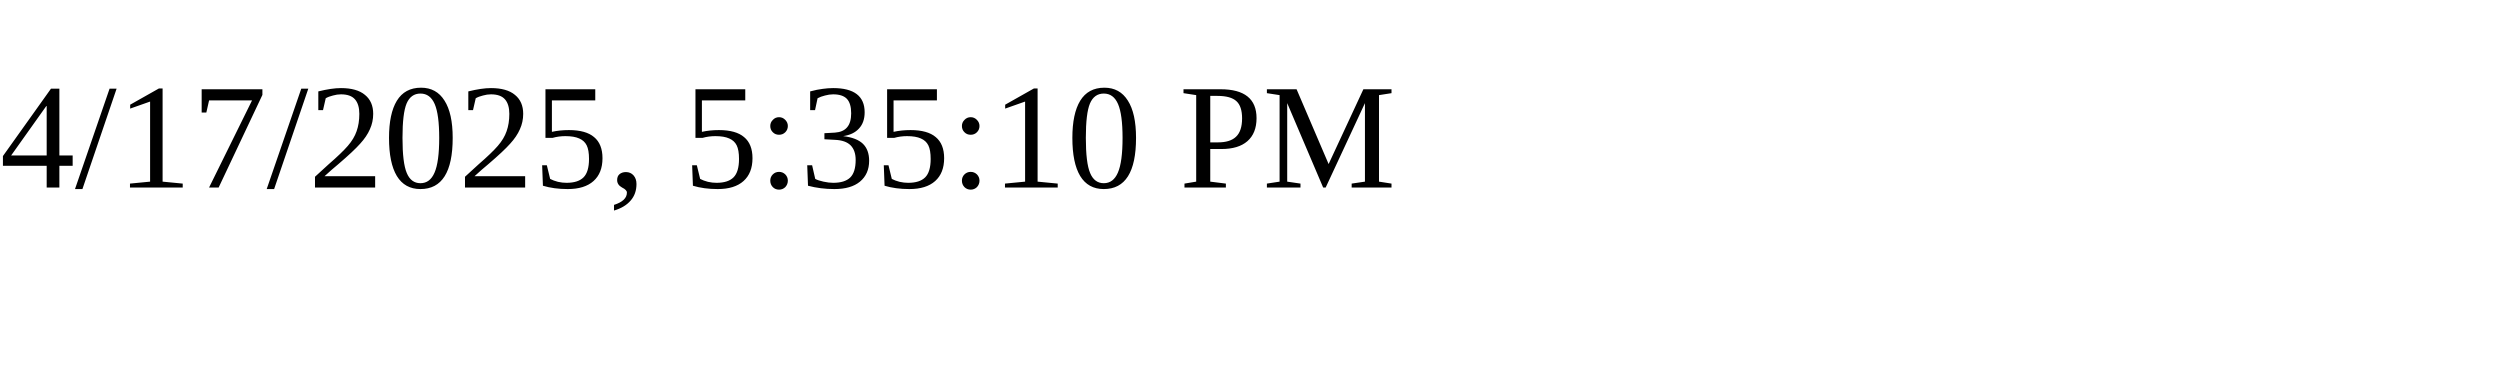
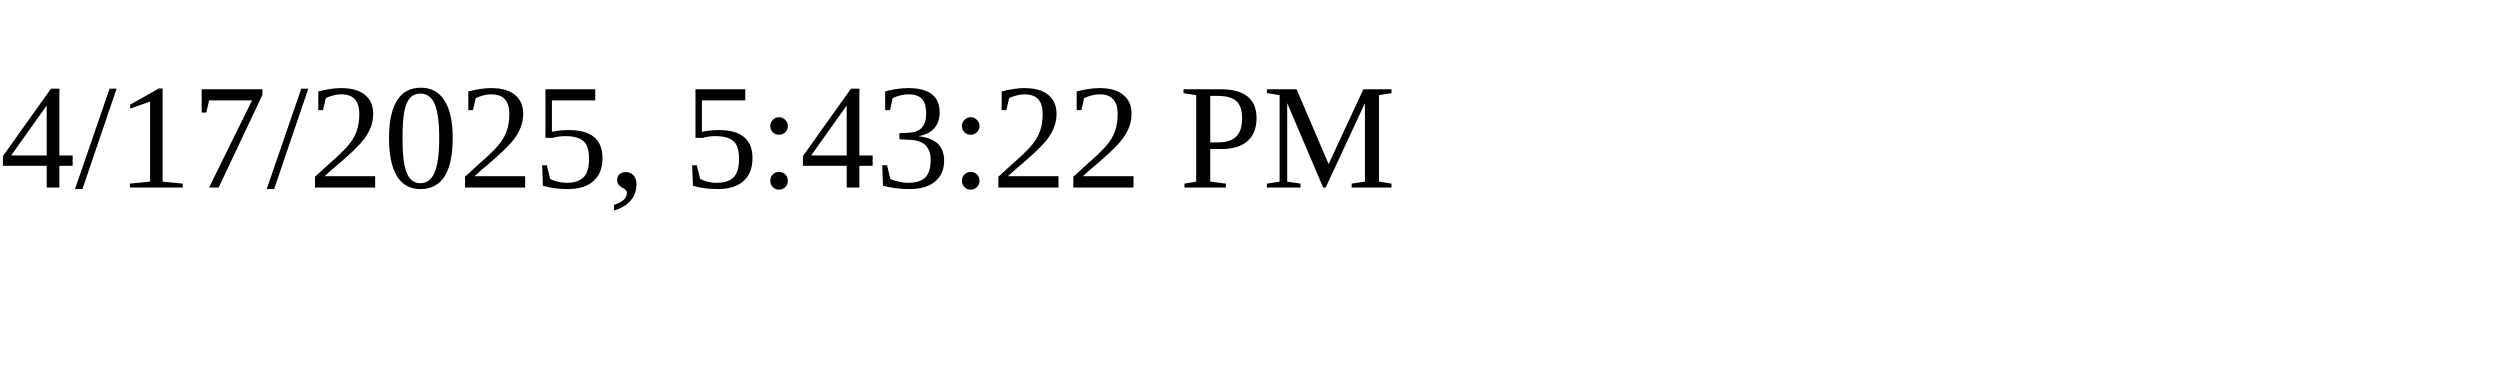
<svg xmlns="http://www.w3.org/2000/svg" height="30" width="200">
-   <text x="0" y="15">4/17/2025, 5:35:10 PM</text>
+   <text x="0" y="15">4/17/2025, 5:43:22 PM</text>
</svg>
